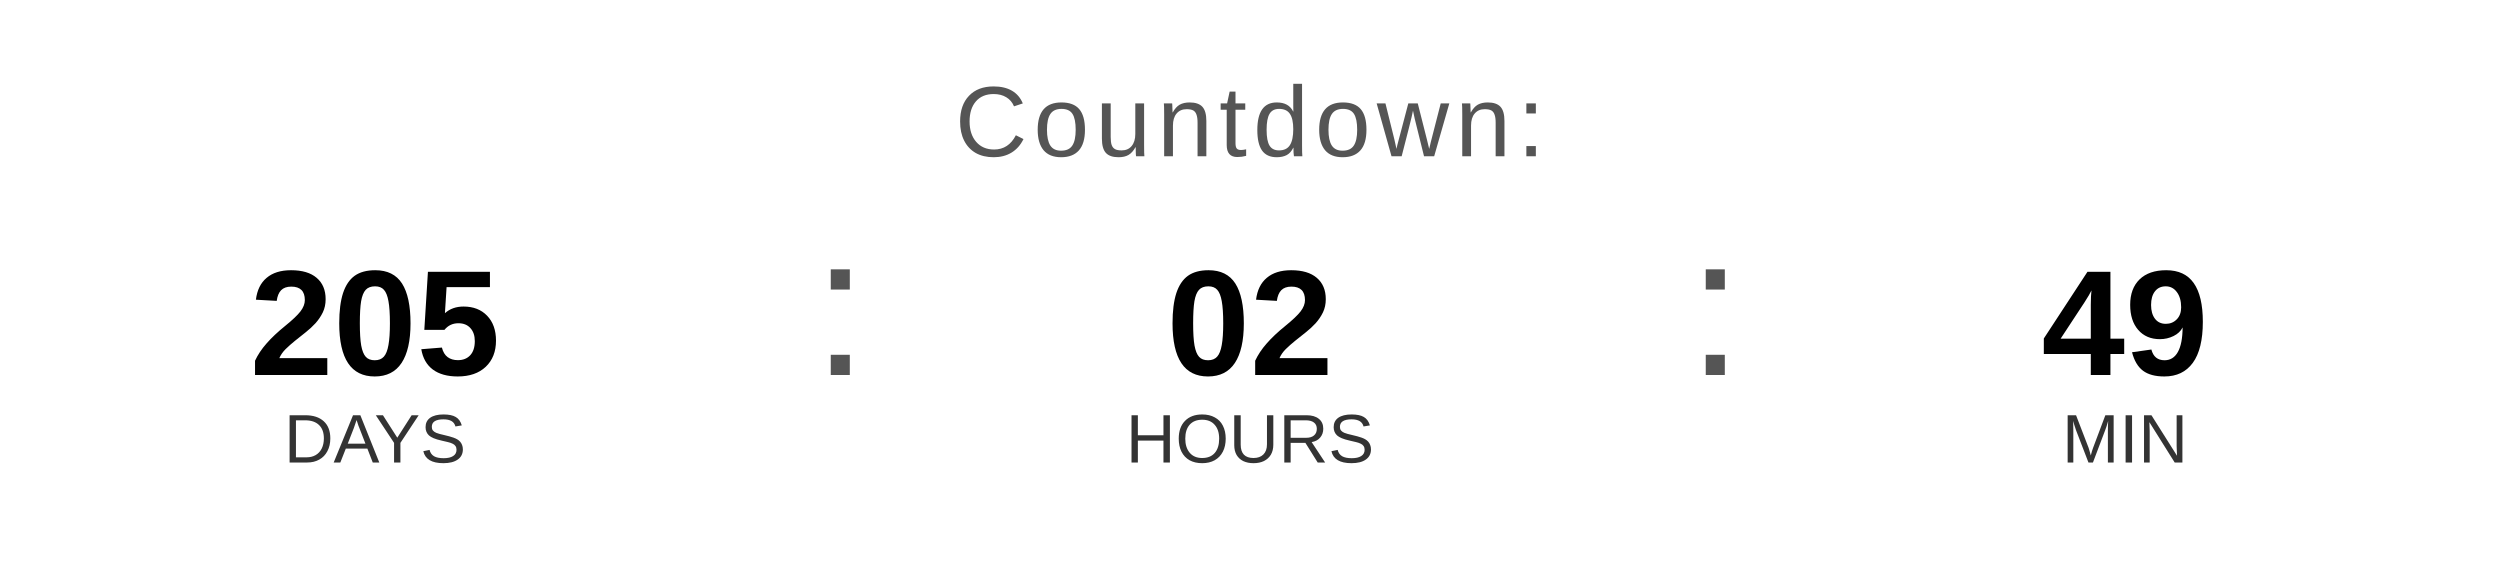
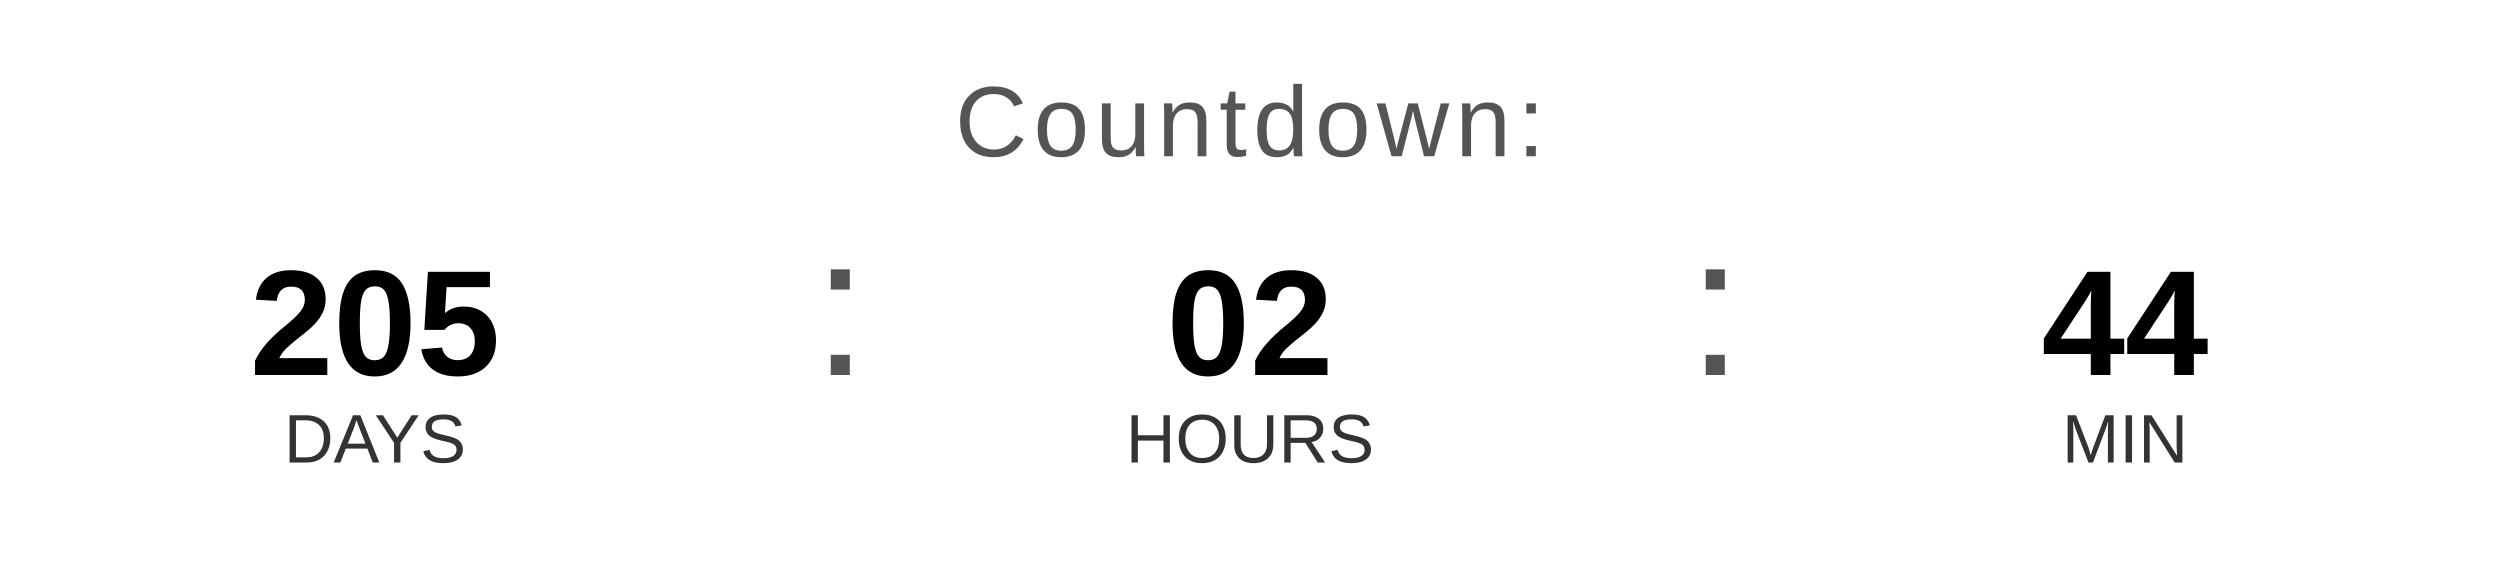
<svg xmlns="http://www.w3.org/2000/svg" width="400" height="90" viewBox="0 0 400 90">
  <text x="200" y="25" font-family="Arial, Helvetica, sans-serif" font-size="16" fill="#555555" text-anchor="middle" letter-spacing="1">
    Countdown:
  </text>
  <text x="60" y="60" font-family="Arial, Helvetica, sans-serif" font-size="24" font-weight="bold" fill="#000000" text-anchor="middle">205</text>
  <text x="60" y="74" font-family="Arial, Helvetica, sans-serif" font-size="11" fill="#333333" text-anchor="middle">DAYS</text>
  <text x="130" y="60" font-family="Arial, sans-serif" font-size="32" fill="#555555">:</text>
  <text x="200" y="60" font-family="Arial, Helvetica, sans-serif" font-size="24" font-weight="bold" fill="#000000" text-anchor="middle">02</text>
  <text x="200" y="74" font-family="Arial, Helvetica, sans-serif" font-size="11" fill="#333333" text-anchor="middle">HOURS</text>
  <text x="270" y="60" font-family="Arial, sans-serif" font-size="32" fill="#555555">:</text>
-   <text x="340" y="60" font-family="Arial, Helvetica, sans-serif" font-size="24" font-weight="bold" fill="#000000" text-anchor="middle">49</text>
+   <text x="340" y="60" font-family="Arial, Helvetica, sans-serif" font-size="24" font-weight="bold" fill="#000000" text-anchor="middle">44</text>
  <text x="340" y="74" font-family="Arial, Helvetica, sans-serif" font-size="11" fill="#333333" text-anchor="middle">MIN</text>
</svg>
